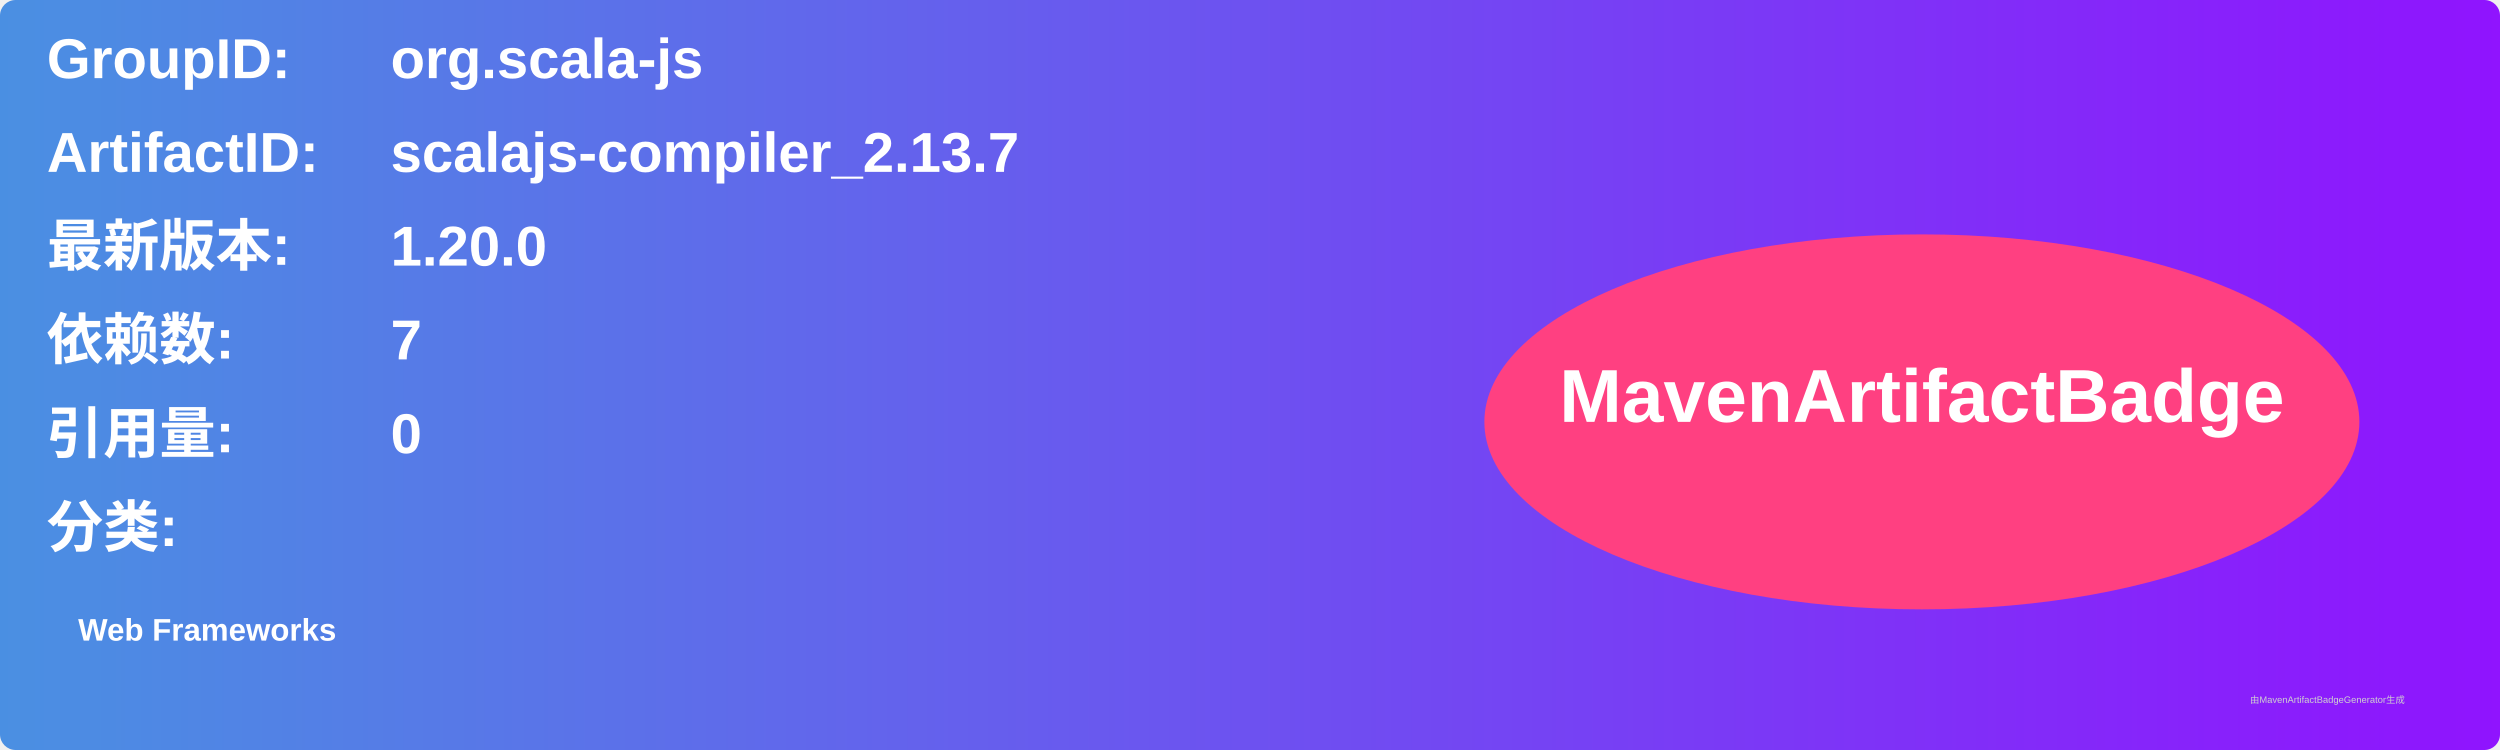
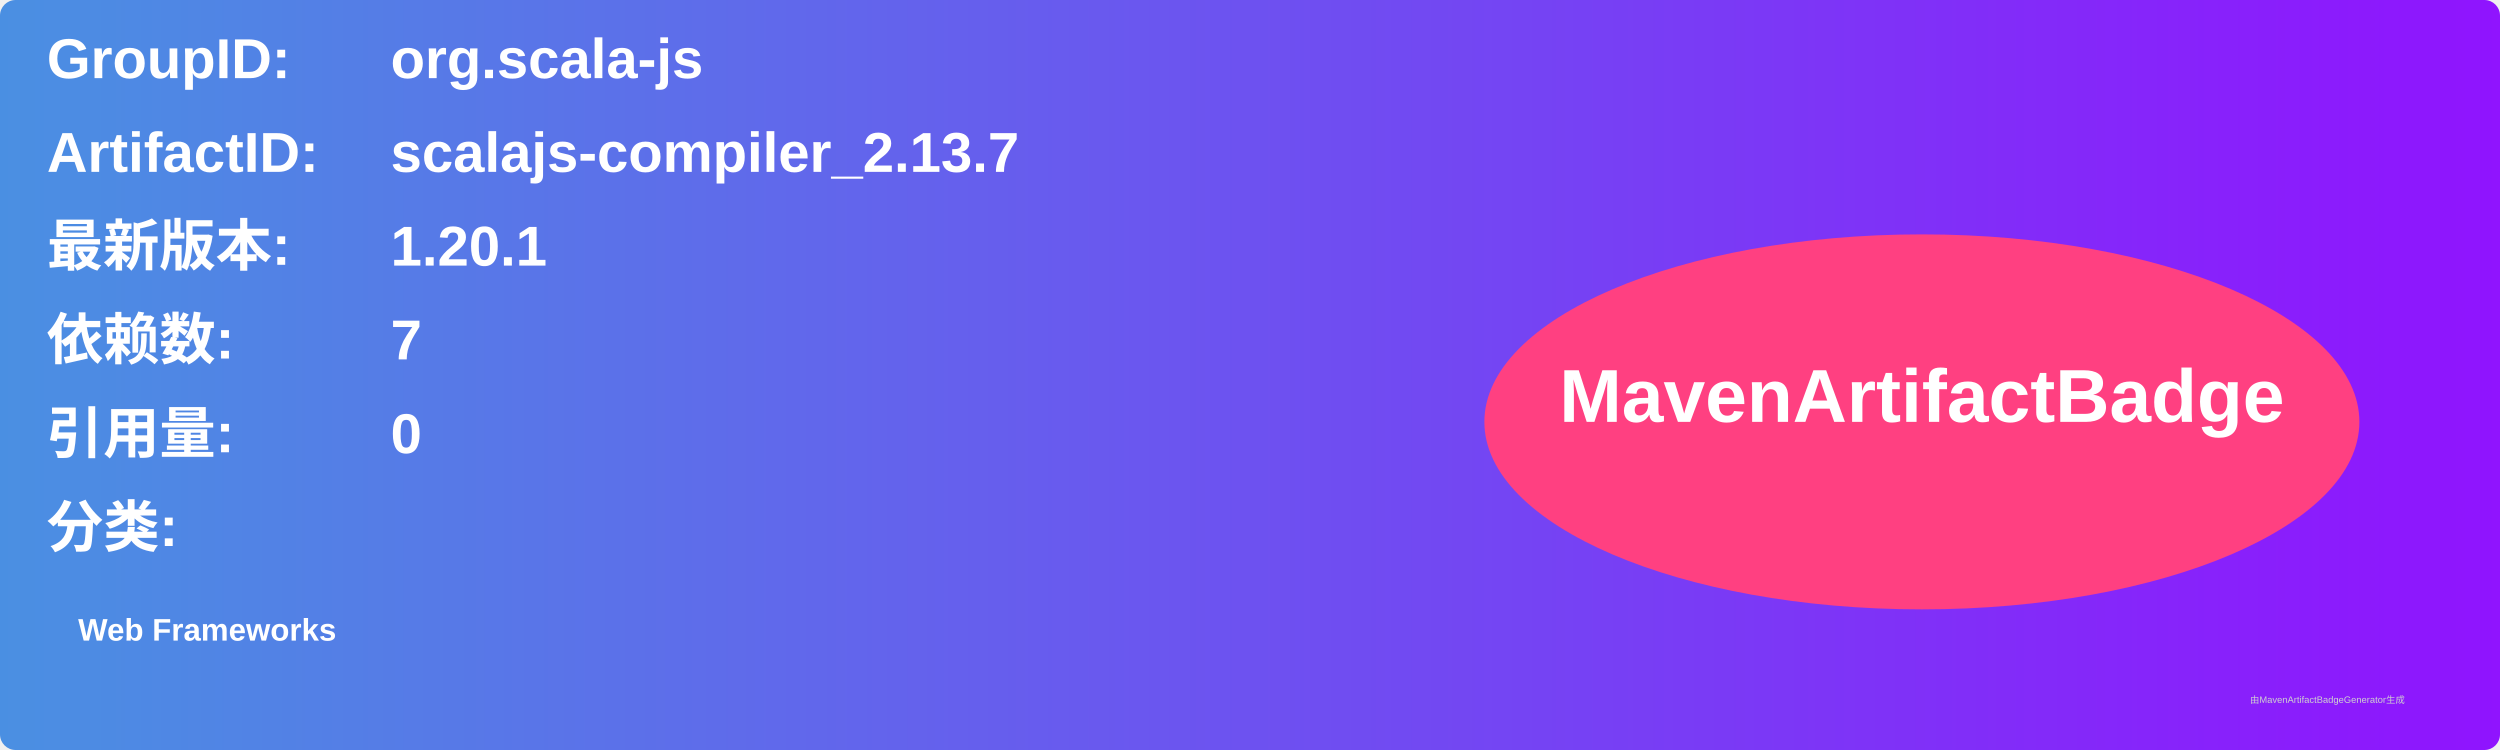
<svg xmlns="http://www.w3.org/2000/svg" width="800" height="240" viewBox="0 0 800 240">
  <linearGradient id="grad" x1="0%" y1="0%" x2="100%" y2="0%">
    <stop offset="0%" stop-color="#4a90e2" />
    <stop offset="100%" stop-color="#9013fe" />
  </linearGradient>
  <rect width="100%" height="100%" rx="5" ry="5" fill="url(#grad)" />
  <g transform="translate(15, 15)">
    <text x="0" y="10" font-family="Arial" font-size="18" fill="white" font-weight="bold" width="260">GroupID:</text>
    <text x="110" y="10" font-family="Arial" font-size="18" fill="white" font-weight="bold" width="460">org.scala-js</text>
    <text x="0" y="40" font-family="Arial" font-size="18" fill="white" font-weight="bold" width="260">ArtifactID:</text>
    <text x="110" y="40" font-family="Arial" font-size="18" fill="white" font-weight="bold" width="460">scalajs-compiler_2.13.7</text>
    <text x="0" y="70" font-family="Arial" font-size="18" fill="white" font-weight="bold">最新版本:</text>
    <text x="110" y="70" font-family="Arial" font-size="18" fill="white" font-weight="bold">
-       <tspan font-weight="bold">1.20.0</tspan>
+       <tspan font-weight="bold">1.20.1</tspan>
    </text>
    <text x="0" y="100" font-family="Arial" font-size="18" fill="white" font-weight="bold">依赖数: </text>
    <text x="110" y="100" font-family="Arial" font-size="18" fill="white">
      <tspan font-weight="bold">7</tspan>
    </text>
    <text x="0" y="130" font-family="Arial" font-size="18" fill="white" font-weight="bold">引用量: </text>
    <text x="110" y="130" font-family="Arial" font-size="18" fill="white">
      <tspan font-weight="bold">0</tspan>
    </text>
    <text x="0" y="160" font-family="Arial" font-size="18" fill="white" font-weight="bold">分类:</text>
    <text x="10" y="190" font-family="Arial" font-size="10" fill="white">
      <tspan font-weight="bold">Web Frameworks</tspan>
    </text>
    <ellipse cx="600" cy="120" rx="140" ry="60" fill="#ff4081" />
    <text x="600" y="120" text-anchor="middle" font-family="Arial" font-size="24" fill="white" font-weight="bold">MavenArtifactBadge</text>
  </g>
  <text x="720" y="225" font-family="Arial" font-size="3" fill="#d0d0d0">由MavenArtifactBadgeGenerator生成</text>
</svg>
